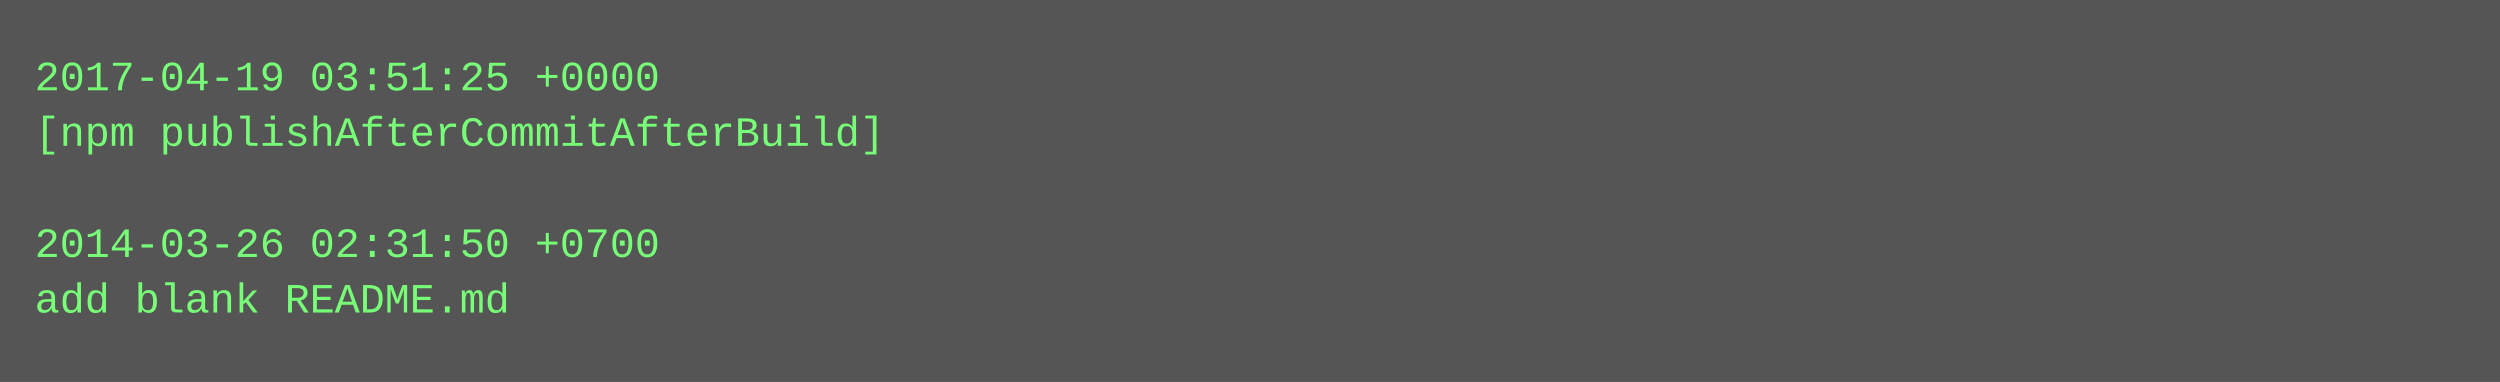
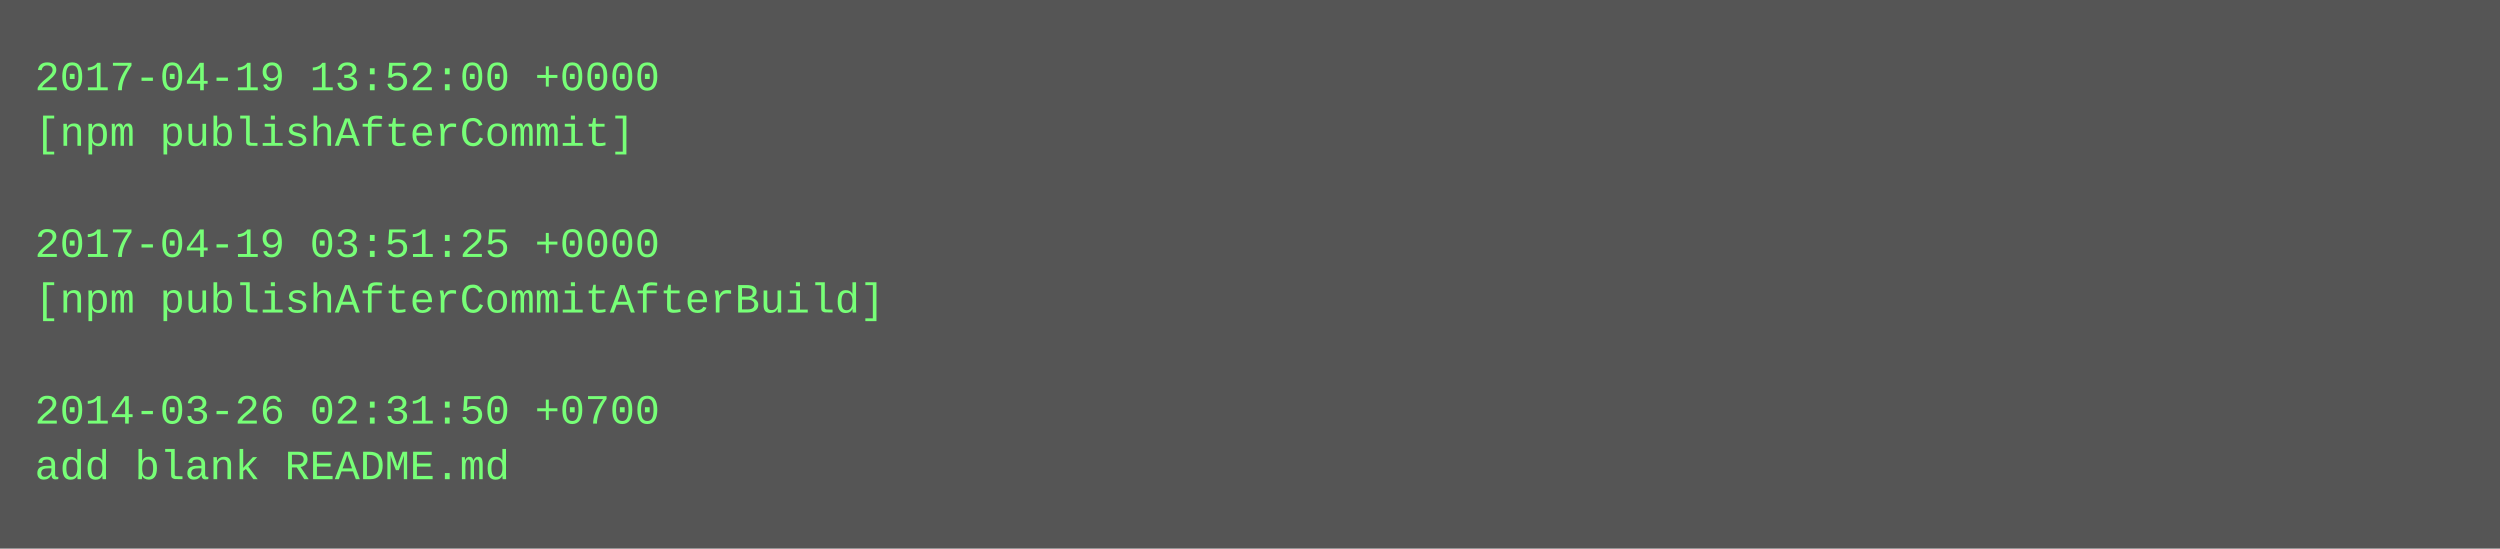
- <svg xmlns="http://www.w3.org/2000/svg" height="110" width="720">
-   <rect height="110" fill="#555" width="720" />
+ <svg xmlns="http://www.w3.org/2000/svg" height="158" width="720">
+   <rect height="158" fill="#555" width="720" />
  <text fill="#7f7" font-family="Courier New" font-size="12" xml:space="preserve">
-     <tspan x="10" y="26">2017-04-19 03:51:25 +0000</tspan>
-     <tspan x="10" y="42">[npm publishAfterCommitAfterBuild]</tspan>
+     <tspan x="10" y="26">2017-04-19 13:52:00 +0000</tspan>
+     <tspan x="10" y="42">[npm publishAfterCommit]</tspan>
    <tspan x="10" y="58" />
-     <tspan x="10" y="74">2014-03-26 02:31:50 +0700</tspan>
-     <tspan x="10" y="90">add blank README.md</tspan>
+     <tspan x="10" y="74">2017-04-19 03:51:25 +0000</tspan>
+     <tspan x="10" y="90">[npm publishAfterCommitAfterBuild]</tspan>
+     <tspan x="10" y="106" />
+     <tspan x="10" y="122">2014-03-26 02:31:50 +0700</tspan>
+     <tspan x="10" y="138">add blank README.md</tspan>
  </text>
</svg>
